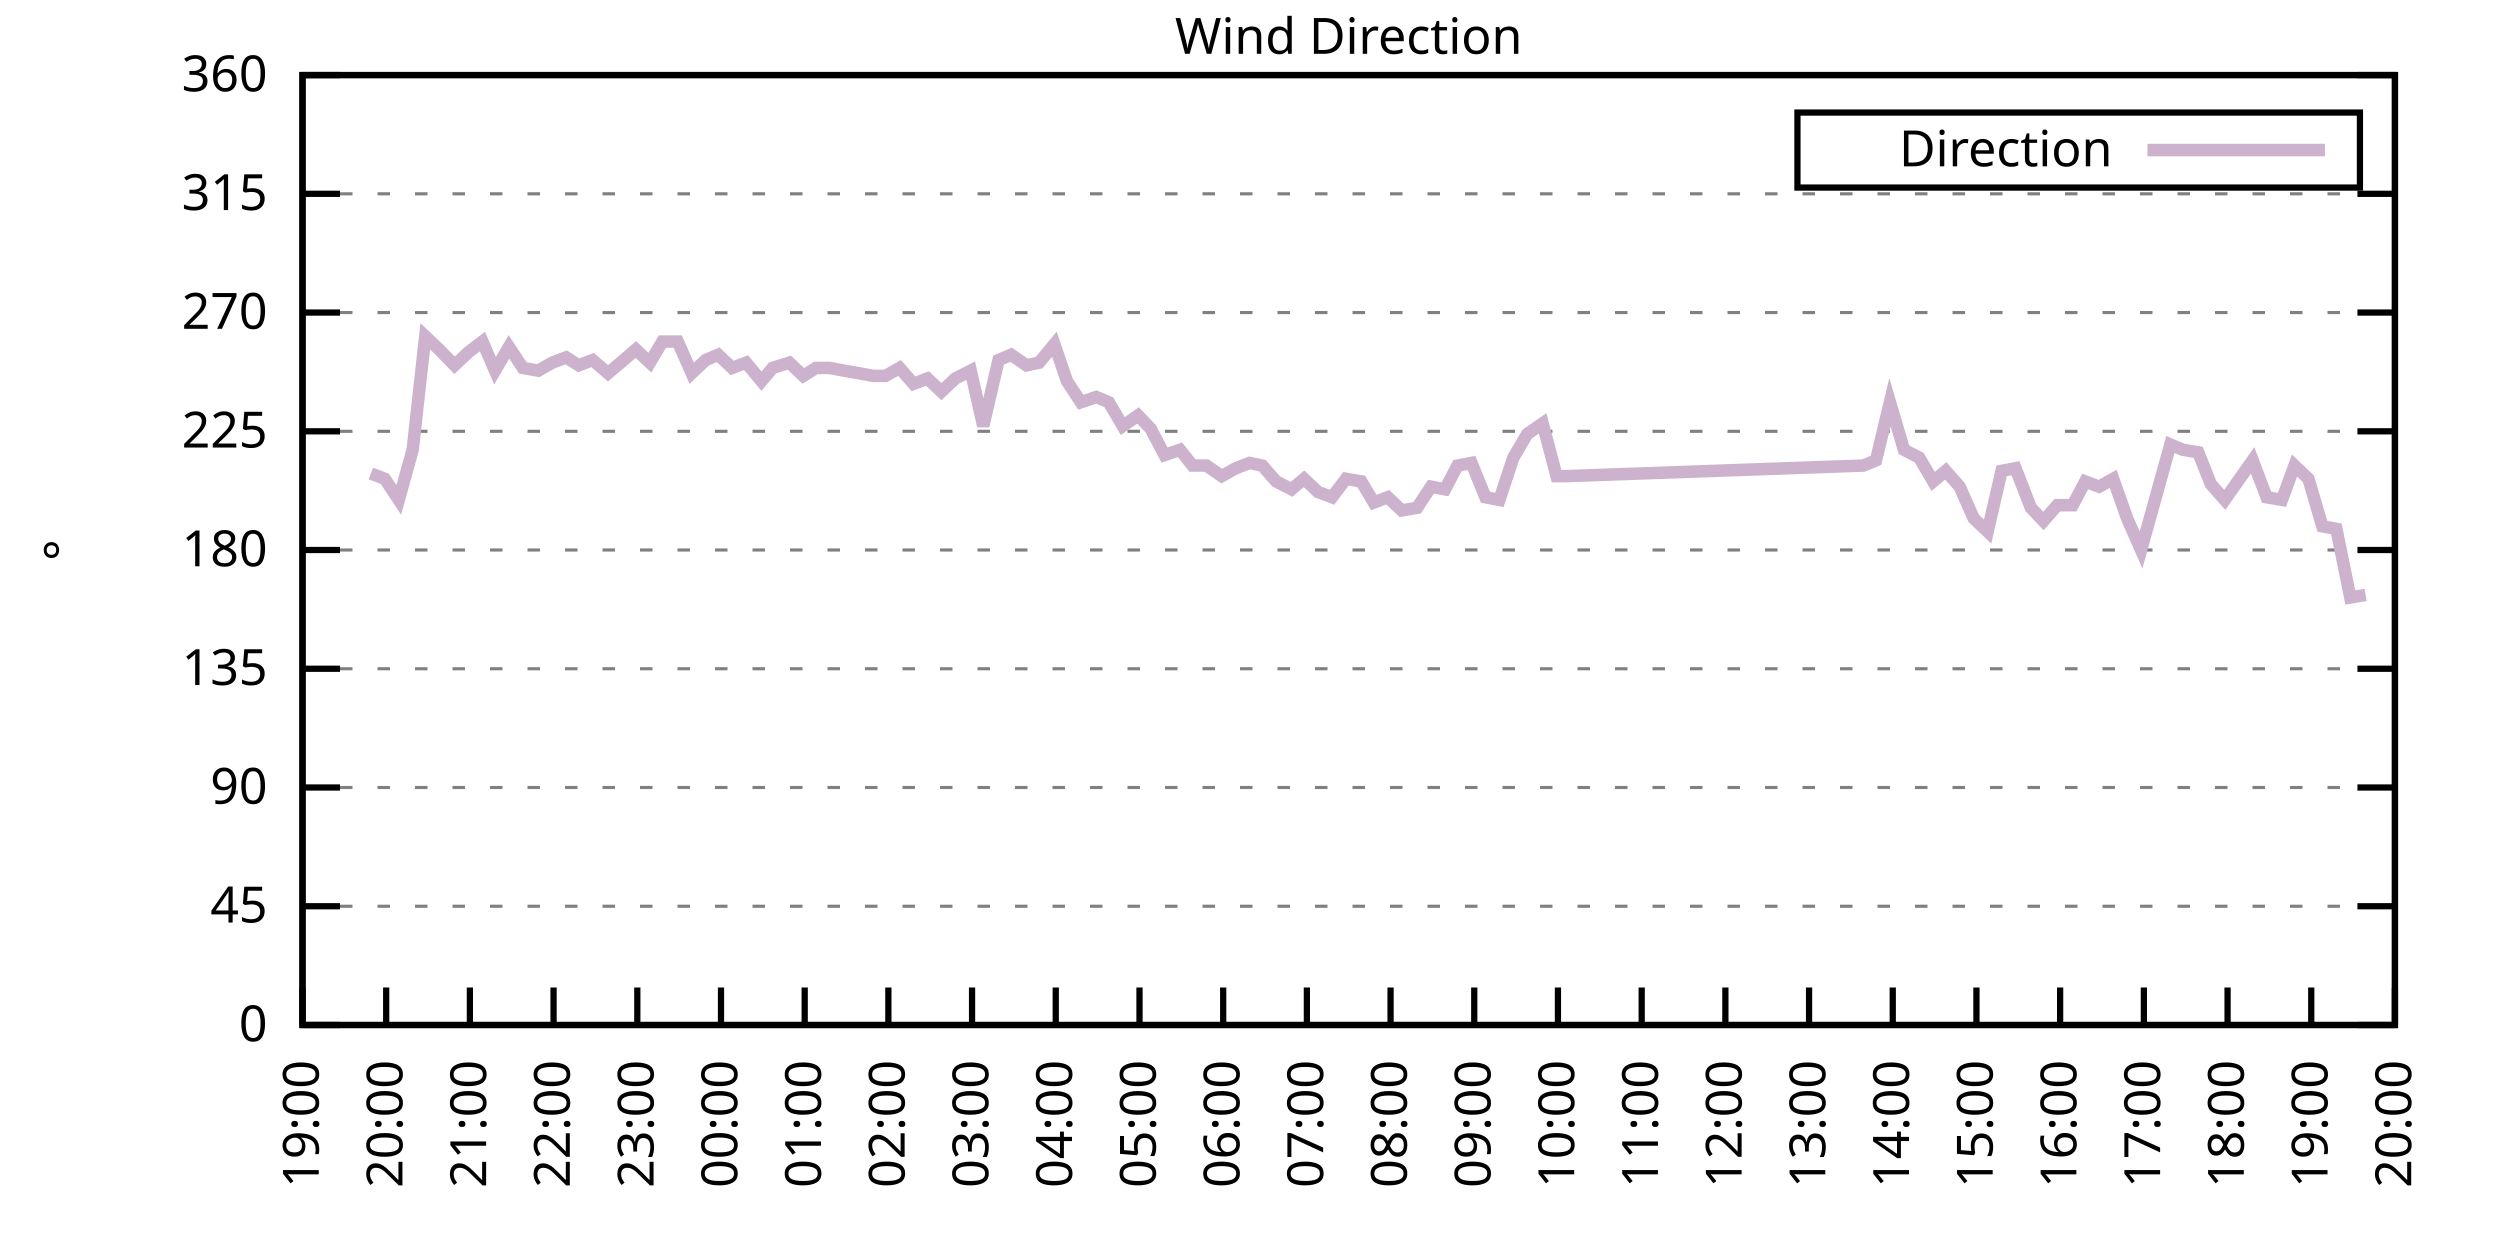
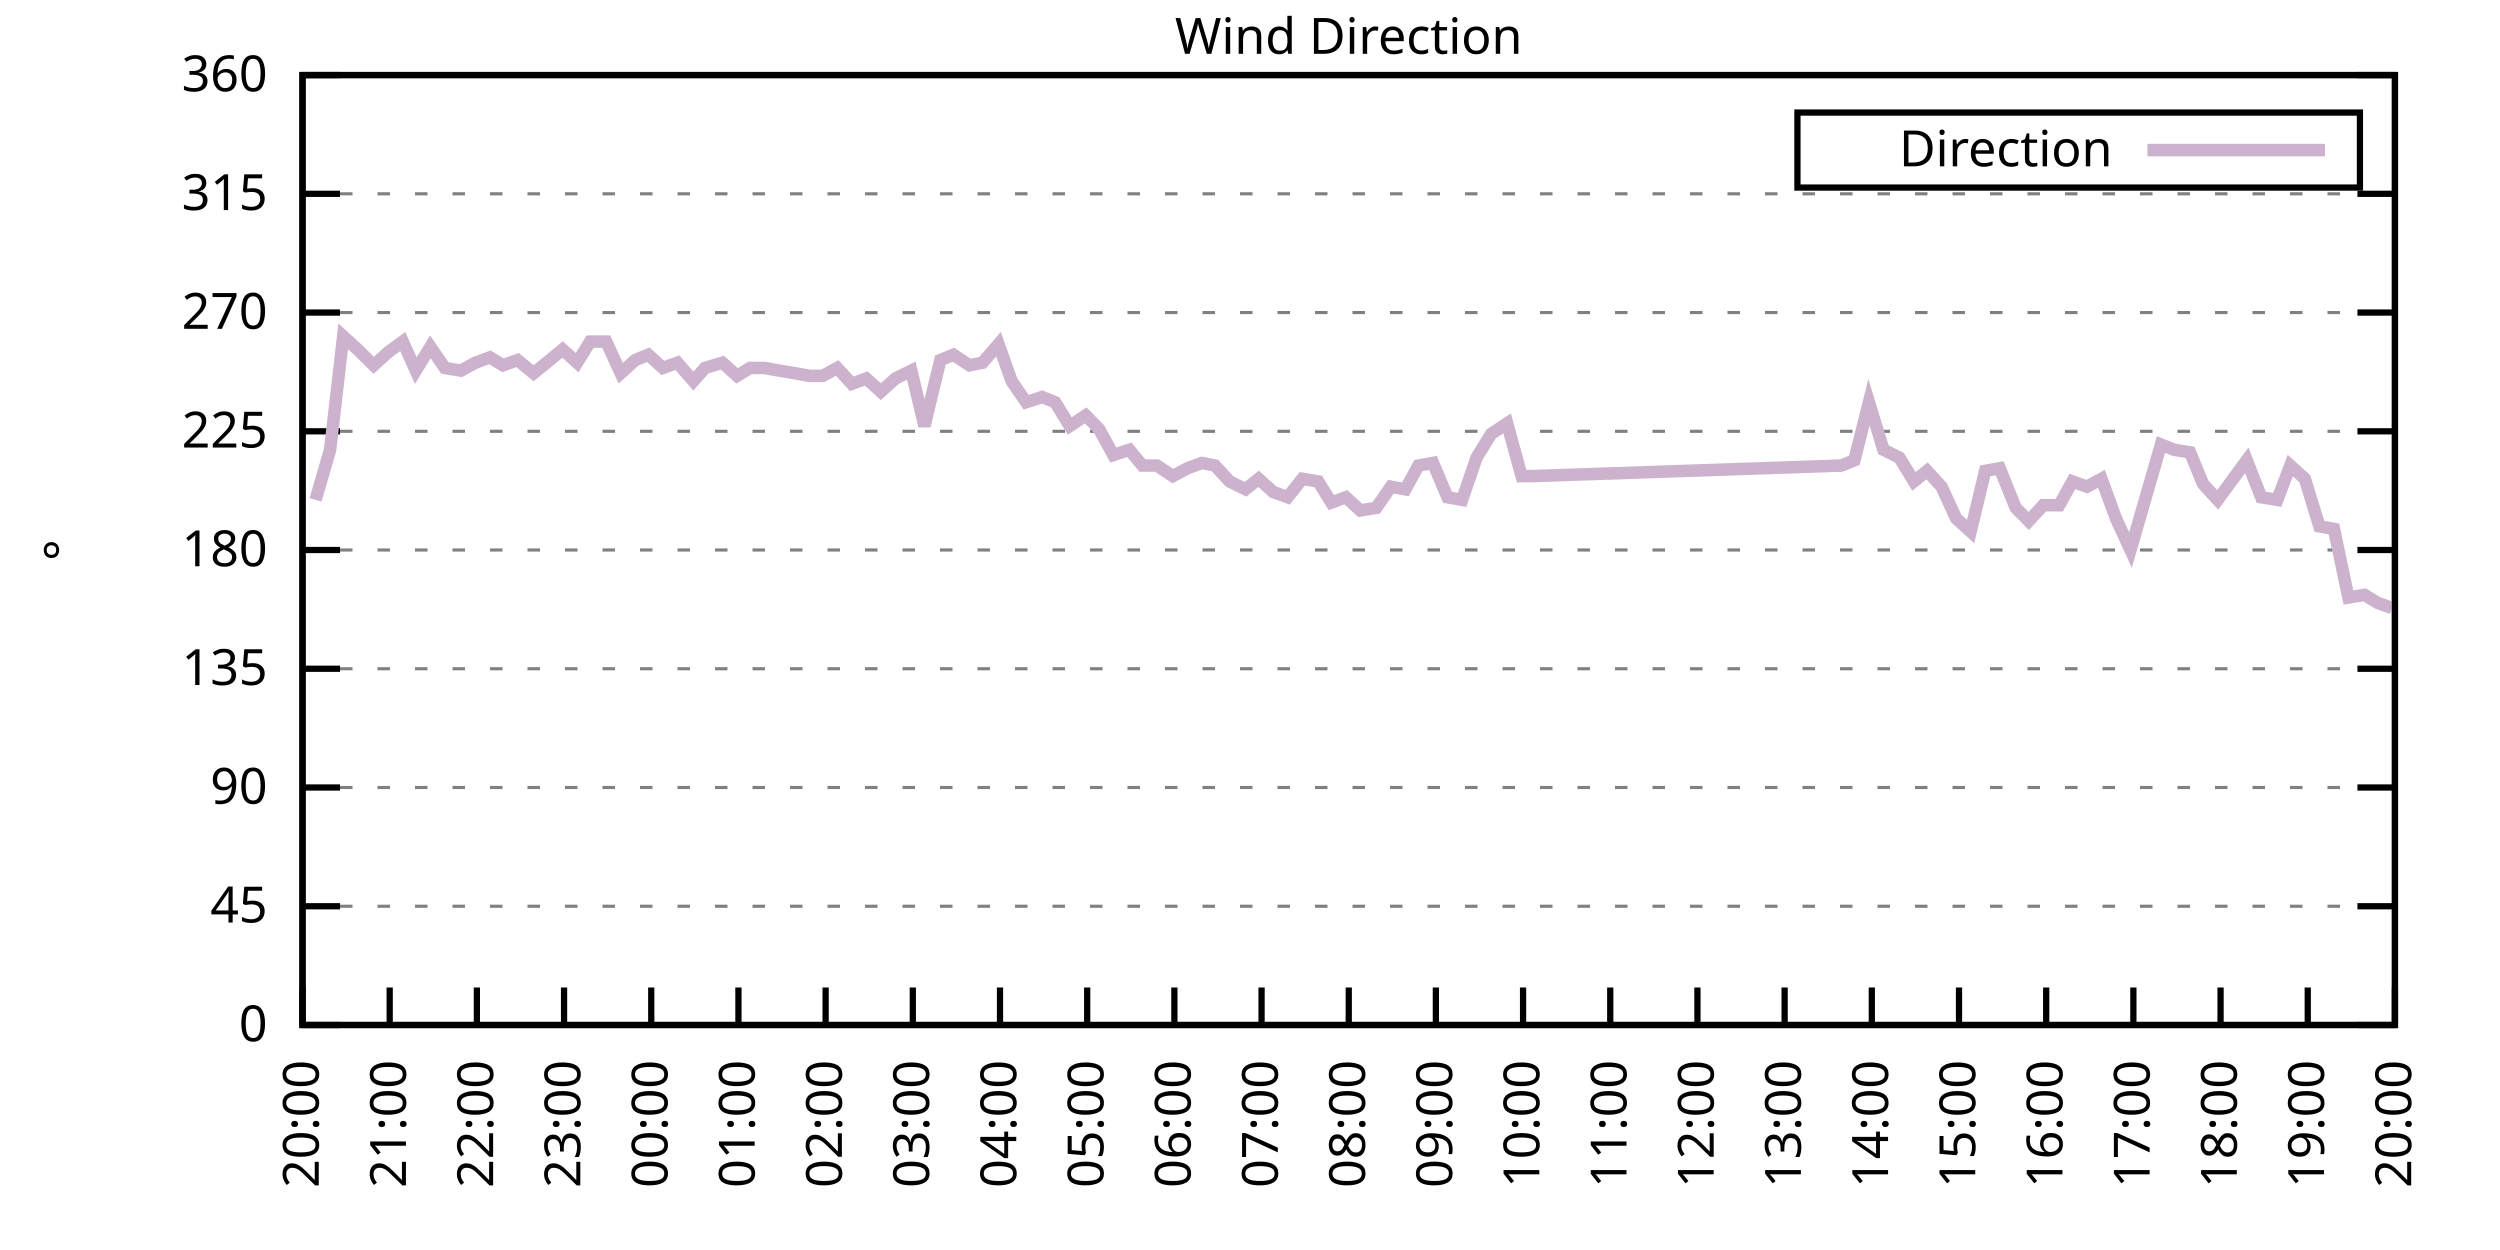
<svg xmlns="http://www.w3.org/2000/svg" xmlns:xlink="http://www.w3.org/1999/xlink" width="400" height="200" viewBox="0 0 400 200">
  <g id="gnuplot_canvas">
    <rect x="0" y="0" width="400" height="200" fill="none" />
    <defs>
      <circle id="gpDot" r="0.5" stroke-width="0.5" stroke="currentColor" />
      <path id="gpPt0" stroke-width="0.333" stroke="currentColor" d="M-1,0 h2 M0,-1 v2" />
      <path id="gpPt1" stroke-width="0.333" stroke="currentColor" d="M-1,-1 L1,1 M1,-1 L-1,1" />
      <path id="gpPt2" stroke-width="0.333" stroke="currentColor" d="M-1,0 L1,0 M0,-1 L0,1 M-1,-1 L1,1 M-1,1 L1,-1" />
      <rect id="gpPt3" stroke-width="0.333" stroke="currentColor" x="-1" y="-1" width="2" height="2" />
      <rect id="gpPt4" stroke-width="0.333" stroke="currentColor" fill="currentColor" x="-1" y="-1" width="2" height="2" />
      <circle id="gpPt5" stroke-width="0.333" stroke="currentColor" cx="0" cy="0" r="1" />
      <use xlink:href="#gpPt5" id="gpPt6" fill="currentColor" stroke="none" />
      <path id="gpPt7" stroke-width="0.333" stroke="currentColor" d="M0,-1.33 L-1.33,0.67 L1.33,0.67 z" />
      <use xlink:href="#gpPt7" id="gpPt8" fill="currentColor" stroke="none" />
      <use xlink:href="#gpPt7" id="gpPt9" stroke="currentColor" transform="rotate(180)" />
      <use xlink:href="#gpPt9" id="gpPt10" fill="currentColor" stroke="none" />
      <use xlink:href="#gpPt3" id="gpPt11" stroke="currentColor" transform="rotate(45)" />
      <use xlink:href="#gpPt11" id="gpPt12" fill="currentColor" stroke="none" />
      <path id="gpPt13" stroke-width="0.333" stroke="currentColor" d="M0,1.330 L1.265,0.411 L0.782,-1.067 L-0.782,-1.076 L-1.265,0.411 z" />
      <use xlink:href="#gpPt13" id="gpPt14" fill="currentColor" stroke="none" />
      <filter id="textbox" filterUnits="objectBoundingBox" x="0" y="0" height="1" width="1">
        <feFlood flood-color="white" flood-opacity="1" result="bgnd" />
        <feComposite in="SourceGraphic" in2="bgnd" operator="atop" />
      </filter>
      <filter id="greybox" filterUnits="objectBoundingBox" x="0" y="0" height="1" width="1">
        <feFlood flood-color="lightgrey" flood-opacity="1" result="grey" />
        <feComposite in="SourceGraphic" in2="grey" operator="atop" />
      </filter>
    </defs>
    <g fill="none" color="white" stroke="currentColor" stroke-width="1.00" stroke-linecap="butt" stroke-linejoin="miter">
</g>
    <g fill="none" color="black" stroke="currentColor" stroke-width="1.00" stroke-linecap="butt" stroke-linejoin="miter">
      <g stroke="none" shape-rendering="crispEdges">
        <polygon fill="rgb(255, 255, 255)" points="48.40,164.00 383.18,164.00 383.18,12.02 48.40,12.02 " />
      </g>
    </g>
    <g fill="none" color="black" stroke="currentColor" stroke-width="1.00" stroke-linecap="butt" stroke-linejoin="miter">
</g>
    <g fill="none" color="black" stroke="black" stroke-width="0.50" stroke-linecap="butt" stroke-linejoin="miter">
</g>
    <g fill="none" color="gray" stroke="currentColor" stroke-width="0.50" stroke-linecap="butt" stroke-linejoin="miter">
      <path stroke="gray" stroke-dasharray="2,4" class="gridline" d="M48.40,164.00 L383.19,164.00  " />
    </g>
    <g fill="none" color="gray" stroke="gray" stroke-width="1.00" stroke-linecap="butt" stroke-linejoin="miter">
</g>
    <g fill="none" color="black" stroke="currentColor" stroke-width="1.00" stroke-linecap="butt" stroke-linejoin="miter">
      <path stroke="black" d="M48.40,164.00 L54.40,164.00 M383.19,164.00 L377.19,164.00  " />
      <g transform="translate(42.80,166.60)" stroke="none" fill="black" font-family="Sans" font-size="8.00" text-anchor="end">
        <text>
          <tspan font-family="Sans"> 0</tspan>
        </text>
      </g>
    </g>
    <g fill="none" color="black" stroke="currentColor" stroke-width="1.00" stroke-linecap="butt" stroke-linejoin="miter">
</g>
    <g fill="none" color="black" stroke="black" stroke-width="0.50" stroke-linecap="butt" stroke-linejoin="miter">
</g>
    <g fill="none" color="gray" stroke="currentColor" stroke-width="0.50" stroke-linecap="butt" stroke-linejoin="miter">
      <path stroke="gray" stroke-dasharray="2,4" class="gridline" d="M48.40,145.00 L383.19,145.00  " />
    </g>
    <g fill="none" color="gray" stroke="gray" stroke-width="1.00" stroke-linecap="butt" stroke-linejoin="miter">
</g>
    <g fill="none" color="black" stroke="currentColor" stroke-width="1.00" stroke-linecap="butt" stroke-linejoin="miter">
      <path stroke="black" d="M48.40,145.00 L54.40,145.00 M383.19,145.00 L377.19,145.00  " />
      <g transform="translate(42.80,147.60)" stroke="none" fill="black" font-family="Sans" font-size="8.00" text-anchor="end">
        <text>
          <tspan font-family="Sans"> 45</tspan>
        </text>
      </g>
    </g>
    <g fill="none" color="black" stroke="currentColor" stroke-width="1.00" stroke-linecap="butt" stroke-linejoin="miter">
</g>
    <g fill="none" color="black" stroke="black" stroke-width="0.50" stroke-linecap="butt" stroke-linejoin="miter">
</g>
    <g fill="none" color="gray" stroke="currentColor" stroke-width="0.50" stroke-linecap="butt" stroke-linejoin="miter">
      <path stroke="gray" stroke-dasharray="2,4" class="gridline" d="M48.40,126.00 L383.19,126.00  " />
    </g>
    <g fill="none" color="gray" stroke="gray" stroke-width="1.00" stroke-linecap="butt" stroke-linejoin="miter">
</g>
    <g fill="none" color="black" stroke="currentColor" stroke-width="1.00" stroke-linecap="butt" stroke-linejoin="miter">
      <path stroke="black" d="M48.40,126.00 L54.40,126.00 M383.19,126.00 L377.19,126.00  " />
      <g transform="translate(42.80,128.60)" stroke="none" fill="black" font-family="Sans" font-size="8.00" text-anchor="end">
        <text>
          <tspan font-family="Sans"> 90</tspan>
        </text>
      </g>
    </g>
    <g fill="none" color="black" stroke="currentColor" stroke-width="1.00" stroke-linecap="butt" stroke-linejoin="miter">
</g>
    <g fill="none" color="black" stroke="black" stroke-width="0.50" stroke-linecap="butt" stroke-linejoin="miter">
</g>
    <g fill="none" color="gray" stroke="currentColor" stroke-width="0.50" stroke-linecap="butt" stroke-linejoin="miter">
      <path stroke="gray" stroke-dasharray="2,4" class="gridline" d="M48.40,107.00 L383.19,107.00  " />
    </g>
    <g fill="none" color="gray" stroke="gray" stroke-width="1.00" stroke-linecap="butt" stroke-linejoin="miter">
</g>
    <g fill="none" color="black" stroke="currentColor" stroke-width="1.00" stroke-linecap="butt" stroke-linejoin="miter">
      <path stroke="black" d="M48.40,107.00 L54.40,107.00 M383.19,107.00 L377.19,107.00  " />
      <g transform="translate(42.80,109.60)" stroke="none" fill="black" font-family="Sans" font-size="8.00" text-anchor="end">
        <text>
          <tspan font-family="Sans"> 135</tspan>
        </text>
      </g>
    </g>
    <g fill="none" color="black" stroke="currentColor" stroke-width="1.00" stroke-linecap="butt" stroke-linejoin="miter">
</g>
    <g fill="none" color="black" stroke="black" stroke-width="0.50" stroke-linecap="butt" stroke-linejoin="miter">
</g>
    <g fill="none" color="gray" stroke="currentColor" stroke-width="0.50" stroke-linecap="butt" stroke-linejoin="miter">
      <path stroke="gray" stroke-dasharray="2,4" class="gridline" d="M48.40,88.00 L383.19,88.00  " />
    </g>
    <g fill="none" color="gray" stroke="gray" stroke-width="1.00" stroke-linecap="butt" stroke-linejoin="miter">
</g>
    <g fill="none" color="black" stroke="currentColor" stroke-width="1.00" stroke-linecap="butt" stroke-linejoin="miter">
      <path stroke="black" d="M48.40,88.00 L54.40,88.00 M383.19,88.00 L377.19,88.00  " />
      <g transform="translate(42.80,90.60)" stroke="none" fill="black" font-family="Sans" font-size="8.00" text-anchor="end">
        <text>
          <tspan font-family="Sans"> 180</tspan>
        </text>
      </g>
    </g>
    <g fill="none" color="black" stroke="currentColor" stroke-width="1.00" stroke-linecap="butt" stroke-linejoin="miter">
</g>
    <g fill="none" color="black" stroke="black" stroke-width="0.50" stroke-linecap="butt" stroke-linejoin="miter">
</g>
    <g fill="none" color="gray" stroke="currentColor" stroke-width="0.50" stroke-linecap="butt" stroke-linejoin="miter">
      <path stroke="gray" stroke-dasharray="2,4" class="gridline" d="M48.40,69.01 L383.19,69.01  " />
    </g>
    <g fill="none" color="gray" stroke="gray" stroke-width="1.00" stroke-linecap="butt" stroke-linejoin="miter">
</g>
    <g fill="none" color="black" stroke="currentColor" stroke-width="1.00" stroke-linecap="butt" stroke-linejoin="miter">
      <path stroke="black" d="M48.40,69.01 L54.40,69.01 M383.19,69.01 L377.19,69.01  " />
      <g transform="translate(42.80,71.61)" stroke="none" fill="black" font-family="Sans" font-size="8.00" text-anchor="end">
        <text>
          <tspan font-family="Sans"> 225</tspan>
        </text>
      </g>
    </g>
    <g fill="none" color="black" stroke="currentColor" stroke-width="1.00" stroke-linecap="butt" stroke-linejoin="miter">
</g>
    <g fill="none" color="black" stroke="black" stroke-width="0.50" stroke-linecap="butt" stroke-linejoin="miter">
</g>
    <g fill="none" color="gray" stroke="currentColor" stroke-width="0.50" stroke-linecap="butt" stroke-linejoin="miter">
      <path stroke="gray" stroke-dasharray="2,4" class="gridline" d="M48.40,50.01 L383.19,50.01  " />
    </g>
    <g fill="none" color="gray" stroke="gray" stroke-width="1.00" stroke-linecap="butt" stroke-linejoin="miter">
</g>
    <g fill="none" color="black" stroke="currentColor" stroke-width="1.00" stroke-linecap="butt" stroke-linejoin="miter">
      <path stroke="black" d="M48.40,50.01 L54.40,50.01 M383.19,50.01 L377.19,50.01  " />
      <g transform="translate(42.80,52.61)" stroke="none" fill="black" font-family="Sans" font-size="8.00" text-anchor="end">
        <text>
          <tspan font-family="Sans"> 270</tspan>
        </text>
      </g>
    </g>
    <g fill="none" color="black" stroke="currentColor" stroke-width="1.00" stroke-linecap="butt" stroke-linejoin="miter">
</g>
    <g fill="none" color="black" stroke="black" stroke-width="0.50" stroke-linecap="butt" stroke-linejoin="miter">
</g>
    <g fill="none" color="gray" stroke="currentColor" stroke-width="0.50" stroke-linecap="butt" stroke-linejoin="miter">
      <path stroke="gray" stroke-dasharray="2,4" class="gridline" d="M48.40,31.01 L383.19,31.01  " />
    </g>
    <g fill="none" color="gray" stroke="gray" stroke-width="1.00" stroke-linecap="butt" stroke-linejoin="miter">
</g>
    <g fill="none" color="black" stroke="currentColor" stroke-width="1.00" stroke-linecap="butt" stroke-linejoin="miter">
      <path stroke="black" d="M48.40,31.01 L54.40,31.01 M383.19,31.01 L377.19,31.01  " />
      <g transform="translate(42.80,33.61)" stroke="none" fill="black" font-family="Sans" font-size="8.00" text-anchor="end">
        <text>
          <tspan font-family="Sans"> 315</tspan>
        </text>
      </g>
    </g>
    <g fill="none" color="black" stroke="currentColor" stroke-width="1.00" stroke-linecap="butt" stroke-linejoin="miter">
</g>
    <g fill="none" color="black" stroke="black" stroke-width="0.50" stroke-linecap="butt" stroke-linejoin="miter">
</g>
    <g fill="none" color="gray" stroke="currentColor" stroke-width="0.50" stroke-linecap="butt" stroke-linejoin="miter">
      <path stroke="gray" stroke-dasharray="2,4" class="gridline" d="M48.40,12.01 L383.19,12.01  " />
    </g>
    <g fill="none" color="gray" stroke="gray" stroke-width="1.00" stroke-linecap="butt" stroke-linejoin="miter">
</g>
    <g fill="none" color="black" stroke="currentColor" stroke-width="1.00" stroke-linecap="butt" stroke-linejoin="miter">
      <path stroke="black" d="M48.40,12.01 L54.40,12.01 M383.19,12.01 L377.19,12.01  " />
      <g transform="translate(42.80,14.61)" stroke="none" fill="black" font-family="Sans" font-size="8.00" text-anchor="end">
        <text>
          <tspan font-family="Sans"> 360</tspan>
        </text>
      </g>
    </g>
    <g fill="none" color="black" stroke="currentColor" stroke-width="1.00" stroke-linecap="butt" stroke-linejoin="miter">
      <path stroke="black" d="M48.40,164.00 L48.40,158.00  " />
      <g transform="translate(51.00,169.60) rotate(270.00)" stroke="none" fill="black" font-family="Sans" font-size="8.00" text-anchor="end">
        <text>
-           <tspan font-family="Sans">19:00</tspan>
-         </text>
-       </g>
-     </g>
-     <g fill="none" color="black" stroke="currentColor" stroke-width="1.00" stroke-linecap="butt" stroke-linejoin="miter">
-       <path stroke="black" d="M61.79,164.00 L61.79,158.00  " />
-       <g transform="translate(64.39,169.60) rotate(270.00)" stroke="none" fill="black" font-family="Sans" font-size="8.00" text-anchor="end">
-         <text>
          <tspan font-family="Sans">20:00</tspan>
        </text>
      </g>
    </g>
    <g fill="none" color="black" stroke="currentColor" stroke-width="1.00" stroke-linecap="butt" stroke-linejoin="miter">
-       <path stroke="black" d="M75.18,164.00 L75.18,158.00  " />
-       <g transform="translate(77.78,169.60) rotate(270.00)" stroke="none" fill="black" font-family="Sans" font-size="8.00" text-anchor="end">
+       <path stroke="black" d="M62.35,164.00 L62.35,158.00  " />
+       <g transform="translate(64.95,169.60) rotate(270.00)" stroke="none" fill="black" font-family="Sans" font-size="8.00" text-anchor="end">
        <text>
          <tspan font-family="Sans">21:00</tspan>
        </text>
      </g>
    </g>
    <g fill="none" color="black" stroke="currentColor" stroke-width="1.00" stroke-linecap="butt" stroke-linejoin="miter">
-       <path stroke="black" d="M88.57,164.00 L88.57,158.00  " />
-       <g transform="translate(91.17,169.60) rotate(270.00)" stroke="none" fill="black" font-family="Sans" font-size="8.00" text-anchor="end">
+       <path stroke="black" d="M76.30,164.00 L76.30,158.00  " />
+       <g transform="translate(78.90,169.60) rotate(270.00)" stroke="none" fill="black" font-family="Sans" font-size="8.00" text-anchor="end">
        <text>
          <tspan font-family="Sans">22:00</tspan>
        </text>
      </g>
    </g>
    <g fill="none" color="black" stroke="currentColor" stroke-width="1.00" stroke-linecap="butt" stroke-linejoin="miter">
-       <path stroke="black" d="M101.97,164.00 L101.97,158.00  " />
-       <g transform="translate(104.57,169.60) rotate(270.00)" stroke="none" fill="black" font-family="Sans" font-size="8.00" text-anchor="end">
+       <path stroke="black" d="M90.25,164.00 L90.25,158.00  " />
+       <g transform="translate(92.85,169.60) rotate(270.00)" stroke="none" fill="black" font-family="Sans" font-size="8.00" text-anchor="end">
        <text>
          <tspan font-family="Sans">23:00</tspan>
        </text>
      </g>
    </g>
    <g fill="none" color="black" stroke="currentColor" stroke-width="1.00" stroke-linecap="butt" stroke-linejoin="miter">
-       <path stroke="black" d="M115.36,164.00 L115.36,158.00  " />
-       <g transform="translate(117.96,169.60) rotate(270.00)" stroke="none" fill="black" font-family="Sans" font-size="8.00" text-anchor="end">
+       <path stroke="black" d="M104.20,164.00 L104.20,158.00  " />
+       <g transform="translate(106.80,169.60) rotate(270.00)" stroke="none" fill="black" font-family="Sans" font-size="8.00" text-anchor="end">
        <text>
          <tspan font-family="Sans">00:00</tspan>
        </text>
      </g>
    </g>
    <g fill="none" color="black" stroke="currentColor" stroke-width="1.00" stroke-linecap="butt" stroke-linejoin="miter">
-       <path stroke="black" d="M128.75,164.00 L128.75,158.00  " />
-       <g transform="translate(131.35,169.60) rotate(270.00)" stroke="none" fill="black" font-family="Sans" font-size="8.00" text-anchor="end">
+       <path stroke="black" d="M118.15,164.00 L118.15,158.00  " />
+       <g transform="translate(120.75,169.60) rotate(270.00)" stroke="none" fill="black" font-family="Sans" font-size="8.00" text-anchor="end">
        <text>
          <tspan font-family="Sans">01:00</tspan>
        </text>
      </g>
    </g>
    <g fill="none" color="black" stroke="currentColor" stroke-width="1.00" stroke-linecap="butt" stroke-linejoin="miter">
-       <path stroke="black" d="M142.14,164.00 L142.14,158.00  " />
-       <g transform="translate(144.74,169.60) rotate(270.00)" stroke="none" fill="black" font-family="Sans" font-size="8.00" text-anchor="end">
+       <path stroke="black" d="M132.10,164.00 L132.10,158.00  " />
+       <g transform="translate(134.70,169.60) rotate(270.00)" stroke="none" fill="black" font-family="Sans" font-size="8.00" text-anchor="end">
        <text>
          <tspan font-family="Sans">02:00</tspan>
        </text>
      </g>
    </g>
    <g fill="none" color="black" stroke="currentColor" stroke-width="1.00" stroke-linecap="butt" stroke-linejoin="miter">
-       <path stroke="black" d="M155.53,164.00 L155.53,158.00  " />
-       <g transform="translate(158.13,169.60) rotate(270.00)" stroke="none" fill="black" font-family="Sans" font-size="8.00" text-anchor="end">
+       <path stroke="black" d="M146.05,164.00 L146.05,158.00  " />
+       <g transform="translate(148.65,169.60) rotate(270.00)" stroke="none" fill="black" font-family="Sans" font-size="8.00" text-anchor="end">
        <text>
          <tspan font-family="Sans">03:00</tspan>
        </text>
      </g>
    </g>
    <g fill="none" color="black" stroke="currentColor" stroke-width="1.00" stroke-linecap="butt" stroke-linejoin="miter">
-       <path stroke="black" d="M168.92,164.00 L168.92,158.00  " />
-       <g transform="translate(171.52,169.60) rotate(270.00)" stroke="none" fill="black" font-family="Sans" font-size="8.00" text-anchor="end">
+       <path stroke="black" d="M160.00,164.00 L160.00,158.00  " />
+       <g transform="translate(162.60,169.60) rotate(270.00)" stroke="none" fill="black" font-family="Sans" font-size="8.00" text-anchor="end">
        <text>
          <tspan font-family="Sans">04:00</tspan>
        </text>
      </g>
    </g>
    <g fill="none" color="black" stroke="currentColor" stroke-width="1.00" stroke-linecap="butt" stroke-linejoin="miter">
-       <path stroke="black" d="M182.32,164.00 L182.32,158.00  " />
-       <g transform="translate(184.92,169.60) rotate(270.00)" stroke="none" fill="black" font-family="Sans" font-size="8.00" text-anchor="end">
+       <path stroke="black" d="M173.95,164.00 L173.95,158.00  " />
+       <g transform="translate(176.55,169.60) rotate(270.00)" stroke="none" fill="black" font-family="Sans" font-size="8.00" text-anchor="end">
        <text>
          <tspan font-family="Sans">05:00</tspan>
        </text>
      </g>
    </g>
    <g fill="none" color="black" stroke="currentColor" stroke-width="1.00" stroke-linecap="butt" stroke-linejoin="miter">
-       <path stroke="black" d="M195.71,164.00 L195.71,158.00  " />
-       <g transform="translate(198.31,169.60) rotate(270.00)" stroke="none" fill="black" font-family="Sans" font-size="8.00" text-anchor="end">
+       <path stroke="black" d="M187.90,164.00 L187.90,158.00  " />
+       <g transform="translate(190.50,169.60) rotate(270.00)" stroke="none" fill="black" font-family="Sans" font-size="8.00" text-anchor="end">
        <text>
          <tspan font-family="Sans">06:00</tspan>
        </text>
      </g>
    </g>
    <g fill="none" color="black" stroke="currentColor" stroke-width="1.00" stroke-linecap="butt" stroke-linejoin="miter">
-       <path stroke="black" d="M209.10,164.00 L209.10,158.00  " />
-       <g transform="translate(211.70,169.60) rotate(270.00)" stroke="none" fill="black" font-family="Sans" font-size="8.00" text-anchor="end">
+       <path stroke="black" d="M201.85,164.00 L201.85,158.00  " />
+       <g transform="translate(204.45,169.60) rotate(270.00)" stroke="none" fill="black" font-family="Sans" font-size="8.00" text-anchor="end">
        <text>
          <tspan font-family="Sans">07:00</tspan>
        </text>
      </g>
    </g>
    <g fill="none" color="black" stroke="currentColor" stroke-width="1.00" stroke-linecap="butt" stroke-linejoin="miter">
-       <path stroke="black" d="M222.49,164.00 L222.49,158.00  " />
-       <g transform="translate(225.09,169.60) rotate(270.00)" stroke="none" fill="black" font-family="Sans" font-size="8.00" text-anchor="end">
+       <path stroke="black" d="M215.80,164.00 L215.80,158.00  " />
+       <g transform="translate(218.40,169.60) rotate(270.00)" stroke="none" fill="black" font-family="Sans" font-size="8.00" text-anchor="end">
        <text>
          <tspan font-family="Sans">08:00</tspan>
        </text>
      </g>
    </g>
    <g fill="none" color="black" stroke="currentColor" stroke-width="1.00" stroke-linecap="butt" stroke-linejoin="miter">
-       <path stroke="black" d="M235.88,164.00 L235.88,158.00  " />
-       <g transform="translate(238.48,169.60) rotate(270.00)" stroke="none" fill="black" font-family="Sans" font-size="8.00" text-anchor="end">
+       <path stroke="black" d="M229.74,164.00 L229.74,158.00  " />
+       <g transform="translate(232.34,169.60) rotate(270.00)" stroke="none" fill="black" font-family="Sans" font-size="8.00" text-anchor="end">
        <text>
          <tspan font-family="Sans">09:00</tspan>
        </text>
      </g>
    </g>
    <g fill="none" color="black" stroke="currentColor" stroke-width="1.00" stroke-linecap="butt" stroke-linejoin="miter">
-       <path stroke="black" d="M249.27,164.00 L249.27,158.00  " />
-       <g transform="translate(251.87,169.60) rotate(270.00)" stroke="none" fill="black" font-family="Sans" font-size="8.00" text-anchor="end">
+       <path stroke="black" d="M243.69,164.00 L243.69,158.00  " />
+       <g transform="translate(246.29,169.60) rotate(270.00)" stroke="none" fill="black" font-family="Sans" font-size="8.00" text-anchor="end">
        <text>
          <tspan font-family="Sans">10:00</tspan>
        </text>
      </g>
    </g>
    <g fill="none" color="black" stroke="currentColor" stroke-width="1.00" stroke-linecap="butt" stroke-linejoin="miter">
-       <path stroke="black" d="M262.67,164.00 L262.67,158.00  " />
-       <g transform="translate(265.27,169.60) rotate(270.00)" stroke="none" fill="black" font-family="Sans" font-size="8.00" text-anchor="end">
+       <path stroke="black" d="M257.64,164.00 L257.64,158.00  " />
+       <g transform="translate(260.24,169.60) rotate(270.00)" stroke="none" fill="black" font-family="Sans" font-size="8.00" text-anchor="end">
        <text>
          <tspan font-family="Sans">11:00</tspan>
        </text>
      </g>
    </g>
    <g fill="none" color="black" stroke="currentColor" stroke-width="1.00" stroke-linecap="butt" stroke-linejoin="miter">
-       <path stroke="black" d="M276.06,164.00 L276.06,158.00  " />
-       <g transform="translate(278.66,169.60) rotate(270.00)" stroke="none" fill="black" font-family="Sans" font-size="8.00" text-anchor="end">
+       <path stroke="black" d="M271.59,164.00 L271.59,158.00  " />
+       <g transform="translate(274.19,169.60) rotate(270.00)" stroke="none" fill="black" font-family="Sans" font-size="8.00" text-anchor="end">
        <text>
          <tspan font-family="Sans">12:00</tspan>
        </text>
      </g>
    </g>
    <g fill="none" color="black" stroke="currentColor" stroke-width="1.00" stroke-linecap="butt" stroke-linejoin="miter">
-       <path stroke="black" d="M289.45,164.00 L289.45,158.00  " />
-       <g transform="translate(292.05,169.60) rotate(270.00)" stroke="none" fill="black" font-family="Sans" font-size="8.00" text-anchor="end">
+       <path stroke="black" d="M285.54,164.00 L285.54,158.00  " />
+       <g transform="translate(288.14,169.60) rotate(270.00)" stroke="none" fill="black" font-family="Sans" font-size="8.00" text-anchor="end">
        <text>
          <tspan font-family="Sans">13:00</tspan>
        </text>
      </g>
    </g>
    <g fill="none" color="black" stroke="currentColor" stroke-width="1.00" stroke-linecap="butt" stroke-linejoin="miter">
-       <path stroke="black" d="M302.84,164.00 L302.84,158.00  " />
-       <g transform="translate(305.44,169.60) rotate(270.00)" stroke="none" fill="black" font-family="Sans" font-size="8.00" text-anchor="end">
+       <path stroke="black" d="M299.49,164.00 L299.49,158.00  " />
+       <g transform="translate(302.09,169.60) rotate(270.00)" stroke="none" fill="black" font-family="Sans" font-size="8.00" text-anchor="end">
        <text>
          <tspan font-family="Sans">14:00</tspan>
        </text>
      </g>
    </g>
    <g fill="none" color="black" stroke="currentColor" stroke-width="1.00" stroke-linecap="butt" stroke-linejoin="miter">
-       <path stroke="black" d="M316.23,164.00 L316.23,158.00  " />
-       <g transform="translate(318.83,169.60) rotate(270.00)" stroke="none" fill="black" font-family="Sans" font-size="8.00" text-anchor="end">
+       <path stroke="black" d="M313.44,164.00 L313.44,158.00  " />
+       <g transform="translate(316.04,169.60) rotate(270.00)" stroke="none" fill="black" font-family="Sans" font-size="8.00" text-anchor="end">
        <text>
          <tspan font-family="Sans">15:00</tspan>
        </text>
      </g>
    </g>
    <g fill="none" color="black" stroke="currentColor" stroke-width="1.00" stroke-linecap="butt" stroke-linejoin="miter">
-       <path stroke="black" d="M329.62,164.00 L329.62,158.00  " />
-       <g transform="translate(332.22,169.60) rotate(270.00)" stroke="none" fill="black" font-family="Sans" font-size="8.00" text-anchor="end">
+       <path stroke="black" d="M327.39,164.00 L327.39,158.00  " />
+       <g transform="translate(329.99,169.60) rotate(270.00)" stroke="none" fill="black" font-family="Sans" font-size="8.00" text-anchor="end">
        <text>
          <tspan font-family="Sans">16:00</tspan>
        </text>
      </g>
    </g>
    <g fill="none" color="black" stroke="currentColor" stroke-width="1.00" stroke-linecap="butt" stroke-linejoin="miter">
-       <path stroke="black" d="M343.02,164.00 L343.02,158.00  " />
-       <g transform="translate(345.62,169.60) rotate(270.00)" stroke="none" fill="black" font-family="Sans" font-size="8.00" text-anchor="end">
+       <path stroke="black" d="M341.34,164.00 L341.34,158.00  " />
+       <g transform="translate(343.94,169.60) rotate(270.00)" stroke="none" fill="black" font-family="Sans" font-size="8.00" text-anchor="end">
        <text>
          <tspan font-family="Sans">17:00</tspan>
        </text>
      </g>
    </g>
    <g fill="none" color="black" stroke="currentColor" stroke-width="1.00" stroke-linecap="butt" stroke-linejoin="miter">
-       <path stroke="black" d="M356.41,164.00 L356.41,158.00  " />
-       <g transform="translate(359.01,169.60) rotate(270.00)" stroke="none" fill="black" font-family="Sans" font-size="8.00" text-anchor="end">
+       <path stroke="black" d="M355.29,164.00 L355.29,158.00  " />
+       <g transform="translate(357.89,169.60) rotate(270.00)" stroke="none" fill="black" font-family="Sans" font-size="8.00" text-anchor="end">
        <text>
          <tspan font-family="Sans">18:00</tspan>
        </text>
      </g>
    </g>
    <g fill="none" color="black" stroke="currentColor" stroke-width="1.00" stroke-linecap="butt" stroke-linejoin="miter">
-       <path stroke="black" d="M369.80,164.00 L369.80,158.00  " />
-       <g transform="translate(372.40,169.60) rotate(270.00)" stroke="none" fill="black" font-family="Sans" font-size="8.00" text-anchor="end">
+       <path stroke="black" d="M369.24,164.00 L369.24,158.00  " />
+       <g transform="translate(371.84,169.60) rotate(270.00)" stroke="none" fill="black" font-family="Sans" font-size="8.00" text-anchor="end">
        <text>
          <tspan font-family="Sans">19:00</tspan>
        </text>
      </g>
    </g>
    <g fill="none" color="black" stroke="currentColor" stroke-width="1.00" stroke-linecap="butt" stroke-linejoin="miter">
      <path stroke="black" d="M383.19,164.00 L383.19,158.00  " />
      <g transform="translate(385.79,169.60) rotate(270.00)" stroke="none" fill="black" font-family="Sans" font-size="8.00" text-anchor="end">
        <text>
          <tspan font-family="Sans">20:00</tspan>
        </text>
      </g>
    </g>
    <g fill="none" color="black" stroke="currentColor" stroke-width="1.00" stroke-linecap="butt" stroke-linejoin="miter">
</g>
    <g fill="none" color="black" stroke="currentColor" stroke-width="1.00" stroke-linecap="butt" stroke-linejoin="miter">
      <path stroke="black" d="M48.40,12.01 L48.40,164.00 L383.19,164.00 L383.19,12.01 L48.40,12.01 Z  " />
    </g>
    <g fill="none" color="black" stroke="currentColor" stroke-width="1.00" stroke-linecap="butt" stroke-linejoin="miter">
</g>
    <g fill="none" color="black" stroke="currentColor" stroke-width="1.00" stroke-linecap="butt" stroke-linejoin="miter">
      <path stroke="black" d="M287.59,30.01 L287.59,18.01 L377.59,18.01 L377.59,30.01 L287.59,30.01 Z  " />
    </g>
    <g id="Wind_direction_plot_1">
      <g fill="none" color="white" stroke="black" stroke-width="2.00" stroke-linecap="butt" stroke-linejoin="miter">
</g>
      <g fill="none" color="black" stroke="currentColor" stroke-width="2.00" stroke-linecap="butt" stroke-linejoin="miter">
        <g transform="translate(337.99,26.61)" stroke="none" fill="black" font-family="Sans" font-size="8.00" text-anchor="end">
          <text>
            <tspan font-family="Sans">Direction</tspan>
          </text>
        </g>
      </g>
      <g fill="none" color="black" stroke="currentColor" stroke-width="2.00" stroke-linecap="butt" stroke-linejoin="miter">
-         <path stroke="rgb(204, 178, 204)" d="M343.59,24.01 L371.99,24.01 M59.34,75.76 L61.57,76.61 L63.80,79.98 L66.03,71.96 L68.04,53.81 L70.27,55.92   L72.73,58.45 L74.96,56.34 L77.19,54.65 L79.20,59.30 L81.43,55.50 L83.66,58.87 L86.12,59.30 L88.35,58.03   L90.58,57.18 L92.59,58.45 L94.82,57.61 L97.28,59.72 L99.29,58.03 L101.74,55.92 L103.98,58.03 L105.98,54.65   L108.44,54.65 L110.67,59.72 L112.90,57.61 L114.91,56.76 L117.14,58.87 L119.38,58.03 L121.83,60.98 L123.62,58.87   L126.29,58.03 L128.53,60.14 L130.54,58.87 L132.77,58.87 L135.00,59.30 L137.45,59.72 L139.69,60.14 L141.69,60.14   L143.93,58.87 L146.16,61.41 L148.39,60.56 L150.62,62.67 L152.85,60.56 L155.31,59.30 L157.32,68.16 L159.77,57.61   L161.78,56.76 L164.24,58.45 L166.25,58.03 L168.70,55.07 L170.71,60.98 L172.94,64.36 L175.40,63.52 L177.41,64.36   L179.64,68.16 L182.09,66.47 L184.10,68.58 L186.33,72.81 L188.79,71.96 L190.80,74.49 L193.03,74.49 L195.48,76.18   L197.72,74.92 L199.95,74.07 L201.96,74.49 L204.19,77.03 L206.64,78.29 L208.65,76.61 L210.88,78.72 L213.12,79.56   L215.35,76.61 L217.80,77.03 L219.81,80.41 L222.04,79.56 L224.28,81.67 L226.73,81.25 L228.96,77.87 L231.20,78.29   L233.20,74.49 L235.44,74.07 L237.67,79.56 L239.90,79.98 L242.13,73.23 L244.36,69.43 L246.82,67.74 L249.05,76.18   L250.61,76.18 L298.15,74.49 L300.16,73.65 L302.39,64.36 L304.63,71.96 L307.08,73.23 L309.31,77.03 L311.32,75.34   L313.55,77.87 L315.79,82.94 L318.02,85.05 L320.25,75.34 L322.48,74.92 L324.94,81.25 L326.95,83.36 L329.18,80.83   L331.63,80.83 L333.64,77.03 L335.87,77.87 L338.10,76.61 L340.34,82.94 L342.57,88.00 L344.80,79.98 L347.26,71.12   L349.26,71.96 L351.72,72.38 L353.73,77.45 L355.96,79.98 L360.42,73.65 L362.66,79.56 L365.11,79.98 L367.12,74.49   L369.35,76.61 L371.58,84.21 L373.82,84.63 L376.05,95.60 L378.50,95.18  " />
+         <path stroke="rgb(204, 178, 204)" d="M343.59,24.01 L371.99,24.01 M50.49,79.98 L52.82,71.96 L54.91,53.81 L57.23,55.92 L59.79,58.45 L62.12,56.34   L64.44,54.65 L66.53,59.30 L68.86,55.50 L71.18,58.87 L73.74,59.30 L76.07,58.03 L78.39,57.18 L80.48,58.45   L82.81,57.61 L85.37,59.72 L87.46,58.03 L90.02,55.92 L92.34,58.03 L94.43,54.65 L96.99,54.65 L99.32,59.72   L101.64,57.61 L103.73,56.76 L106.06,58.87 L108.38,58.03 L110.94,60.98 L112.80,58.87 L115.59,58.03 L117.92,60.14   L120.01,58.87 L122.33,58.87 L124.66,59.30 L127.22,59.72 L129.54,60.14 L131.63,60.14 L133.96,58.87 L136.28,61.41   L138.61,60.56 L140.93,62.67 L143.26,60.56 L145.81,59.30 L147.91,68.16 L150.46,57.61 L152.56,56.76 L155.11,58.45   L157.21,58.03 L159.76,55.07 L161.86,60.98 L164.18,64.36 L166.74,63.52 L168.83,64.36 L171.16,68.16 L173.71,66.47   L175.81,68.58 L178.13,72.81 L180.69,71.96 L182.78,74.49 L185.11,74.49 L187.66,76.18 L189.99,74.92 L192.31,74.07   L194.41,74.49 L196.73,77.03 L199.29,78.29 L201.38,76.61 L203.71,78.72 L206.03,79.56 L208.36,76.61 L210.91,77.03   L213.01,80.41 L215.33,79.56 L217.65,81.67 L220.21,81.25 L222.54,77.87 L224.86,78.29 L226.95,74.49 L229.28,74.07   L231.60,79.56 L233.93,79.98 L236.25,73.23 L238.58,69.43 L241.14,67.74 L243.46,76.18 L245.09,76.18 L294.61,74.49   L296.70,73.65 L299.03,64.36 L301.35,71.96 L303.91,73.23 L306.23,77.03 L308.33,75.34 L310.65,77.87 L312.98,82.94   L315.30,85.05 L317.63,75.34 L319.95,74.92 L322.51,81.25 L324.60,83.36 L326.93,80.83 L329.48,80.83 L331.58,77.03   L333.90,77.87 L336.23,76.61 L338.55,82.94 L340.88,88.00 L343.20,79.98 L345.76,71.12 L347.85,71.96 L350.41,72.38   L352.50,77.45 L354.83,79.98 L359.48,73.65 L361.80,79.56 L364.36,79.98 L366.45,74.49 L368.78,76.61 L371.10,84.21   L373.43,84.63 L375.75,95.60 L378.31,95.18 L380.40,96.45 L382.73,97.29  " />
      </g>
    </g>
    <g fill="none" color="black" stroke="currentColor" stroke-width="2.00" stroke-linecap="butt" stroke-linejoin="miter">
</g>
    <g fill="none" color="black" stroke="black" stroke-width="1.00" stroke-linecap="butt" stroke-linejoin="miter">
</g>
    <g fill="none" color="black" stroke="currentColor" stroke-width="1.00" stroke-linecap="butt" stroke-linejoin="miter">
      <path stroke="black" d="M48.40,12.01 L48.40,164.00 L383.19,164.00 L383.19,12.01 L48.40,12.01 Z  " />
      <g transform="translate(12.80,88.01) rotate(270.00)" stroke="none" fill="black" font-family="Sans" font-size="8.00" text-anchor="middle">
        <text>
          <tspan font-family="Sans">°</tspan>
        </text>
      </g>
    </g>
    <g fill="none" color="black" stroke="currentColor" stroke-width="1.00" stroke-linecap="butt" stroke-linejoin="miter">
</g>
    <g fill="none" color="black" stroke="currentColor" stroke-width="1.00" stroke-linecap="butt" stroke-linejoin="miter">
      <g transform="translate(215.79,8.61)" stroke="none" fill="black" font-family="Sans" font-size="8.00" text-anchor="middle">
        <text>
          <tspan font-family="Sans">Wind Direction</tspan>
        </text>
      </g>
    </g>
    <g fill="none" color="black" stroke="currentColor" stroke-width="1.00" stroke-linecap="butt" stroke-linejoin="miter">
</g>
  </g>
</svg>
